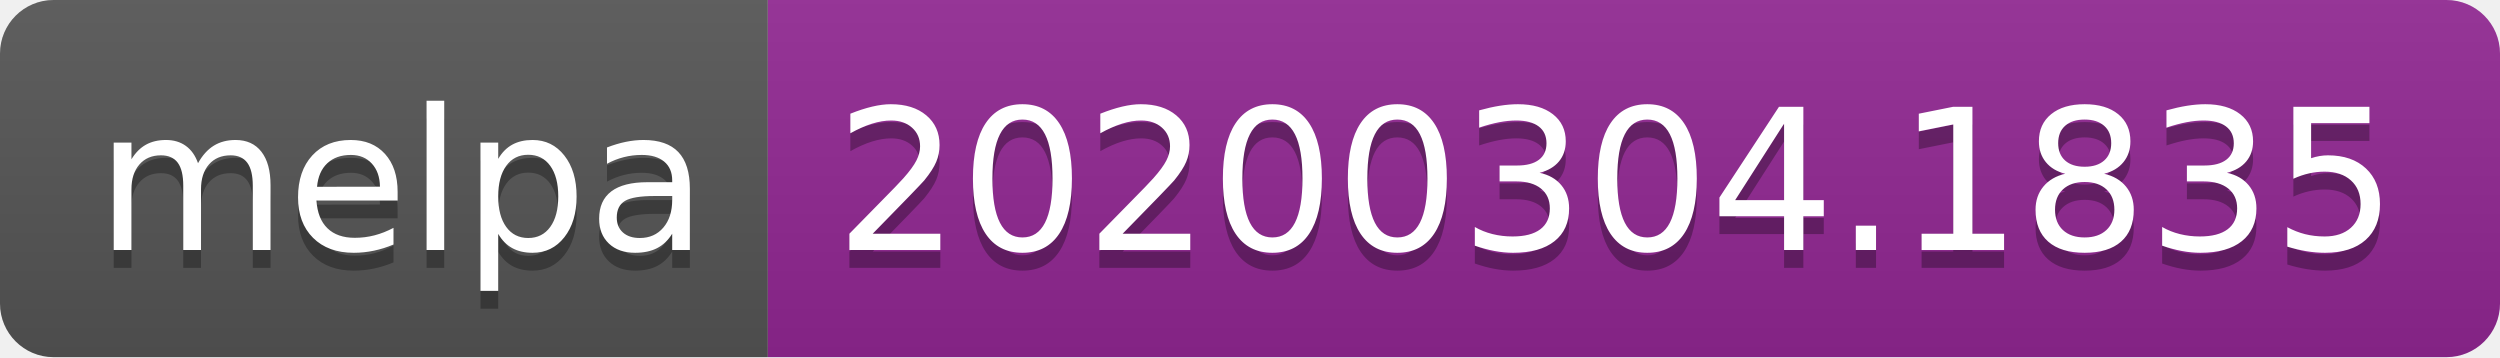
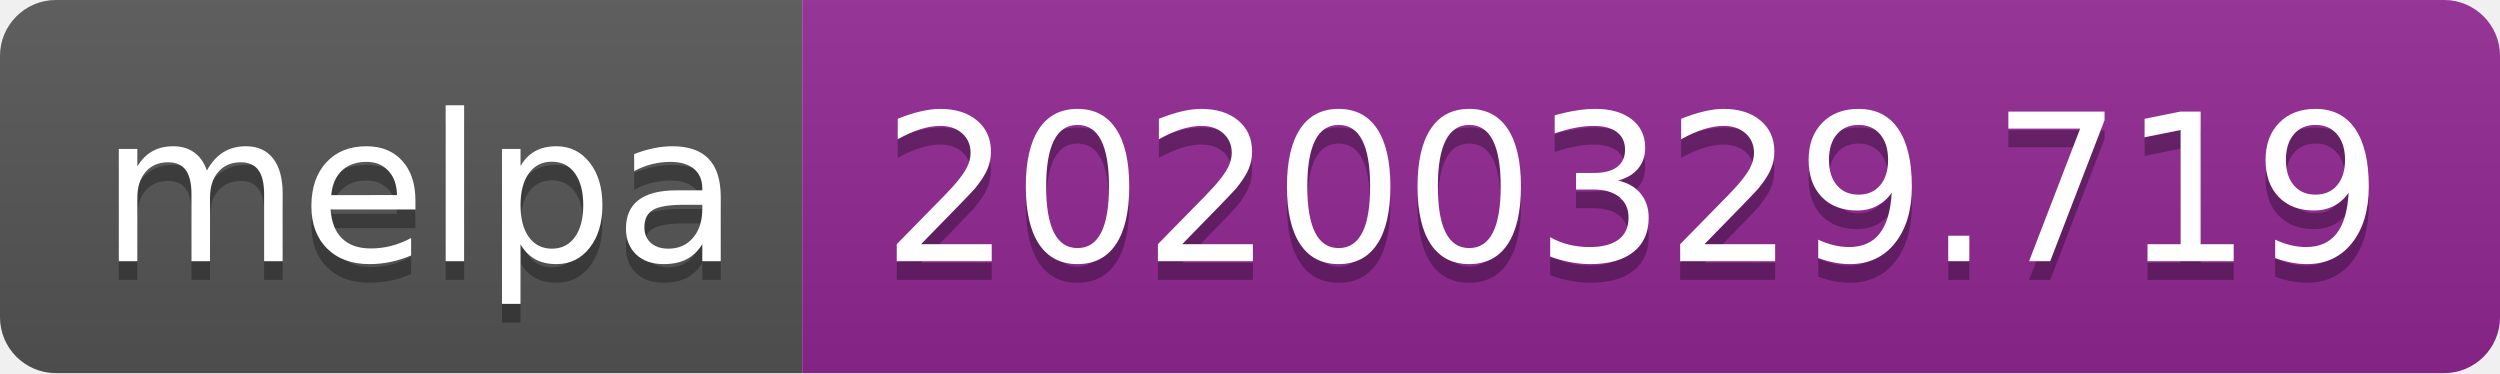
- <svg xmlns="http://www.w3.org/2000/svg" width="140" height="20">
+ <svg xmlns="http://www.w3.org/2000/svg" width="134" height="20">
  <linearGradient id="b" x2="0" y2="100%">
    <stop offset="0" stop-color="#bbb" stop-opacity=".1" />
    <stop offset="1" stop-opacity=".1" />
  </linearGradient>
  <clipPath id="a">
-     <rect width="140" height="20" rx="3" fill="#fff" />
+     <rect width="134" height="20" rx="3" fill="#fff" />
  </clipPath>
  <g clip-path="url(#a)">
    <path fill="#555" d="M0 0h43v20H0z" />
-     <path fill="#922793" d="M43 0h97v20H43z" />
-     <path fill="url(#b)" d="M0 0h140v20H0z" />
+     <path fill="#922793" d="M43 0h91v20H43z" />
+     <path fill="url(#b)" d="M0 0h134v20H0z" />
  </g>
  <g fill="#fff" text-anchor="middle" font-family="DejaVu Sans,Verdana,Geneva,sans-serif" font-size="110">
    <text x="225" y="150" fill="#010101" fill-opacity=".3" transform="scale(.1)" textLength="330">melpa</text>
    <text x="225" y="140" transform="scale(.1)" textLength="330">melpa</text>
-     <text x="905" y="150" fill="#010101" fill-opacity=".3" transform="scale(.1)" textLength="870">20200304.1835</text>
-     <text x="905" y="140" transform="scale(.1)" textLength="870">20200304.1835</text>
+     <text x="875" y="150" fill="#010101" fill-opacity=".3" transform="scale(.1)" textLength="810">20200329.719</text>
+     <text x="875" y="140" transform="scale(.1)" textLength="810">20200329.719</text>
  </g>
</svg>
